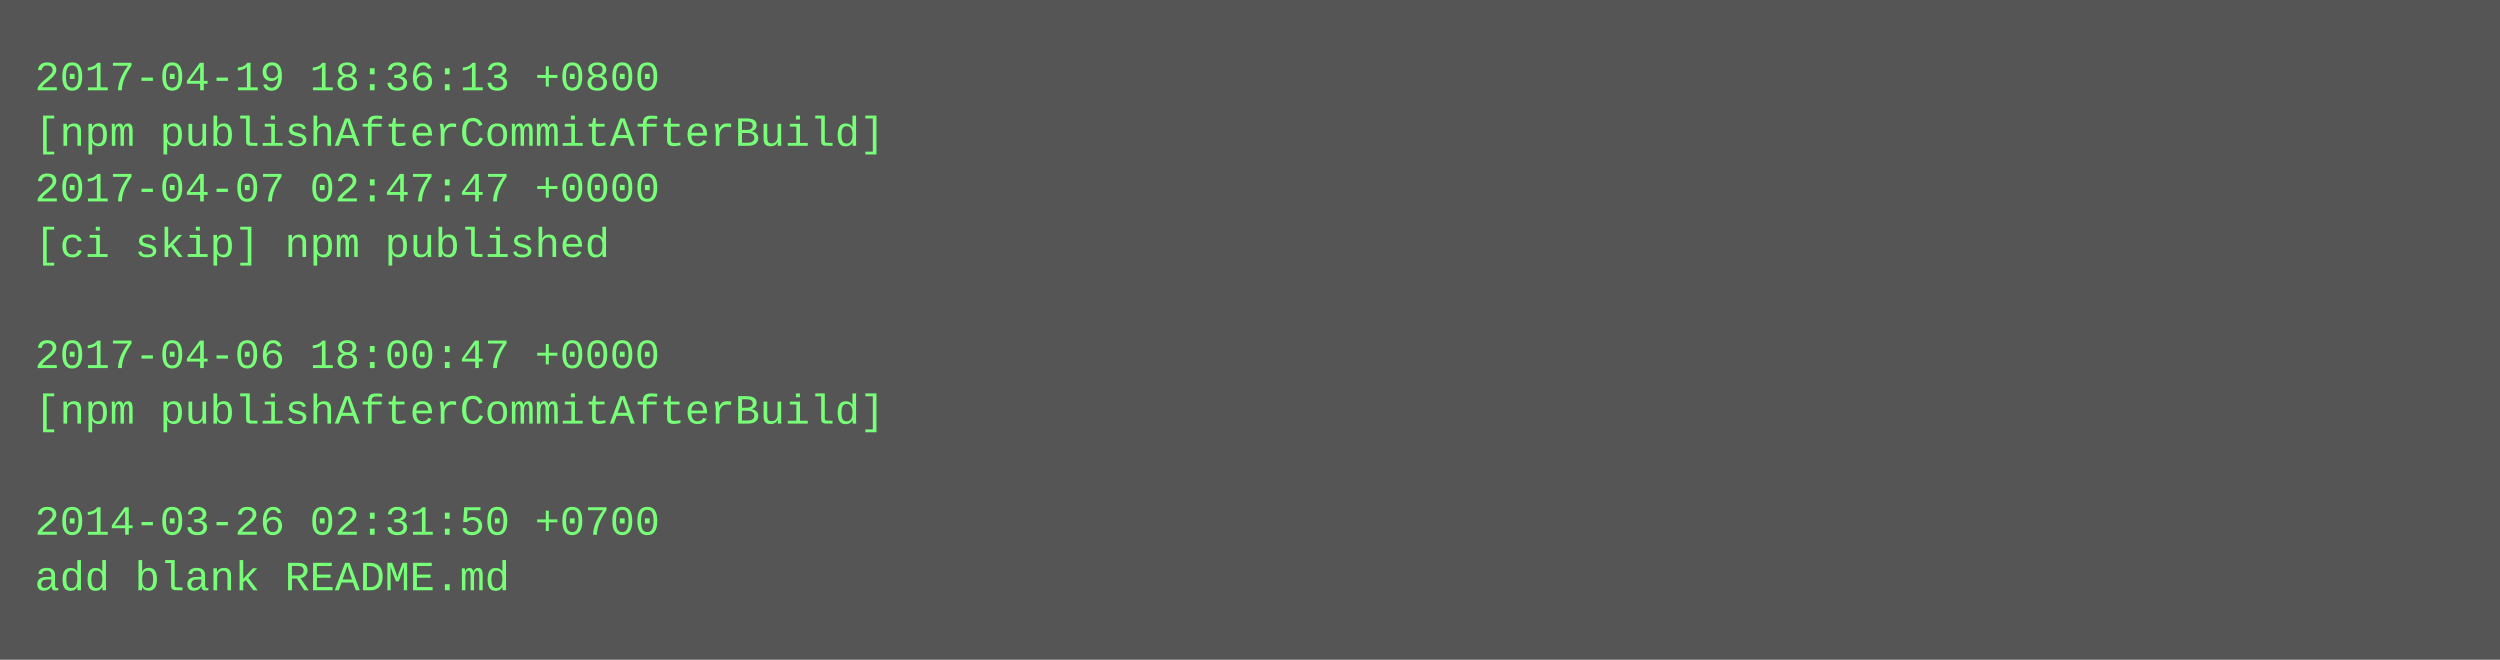
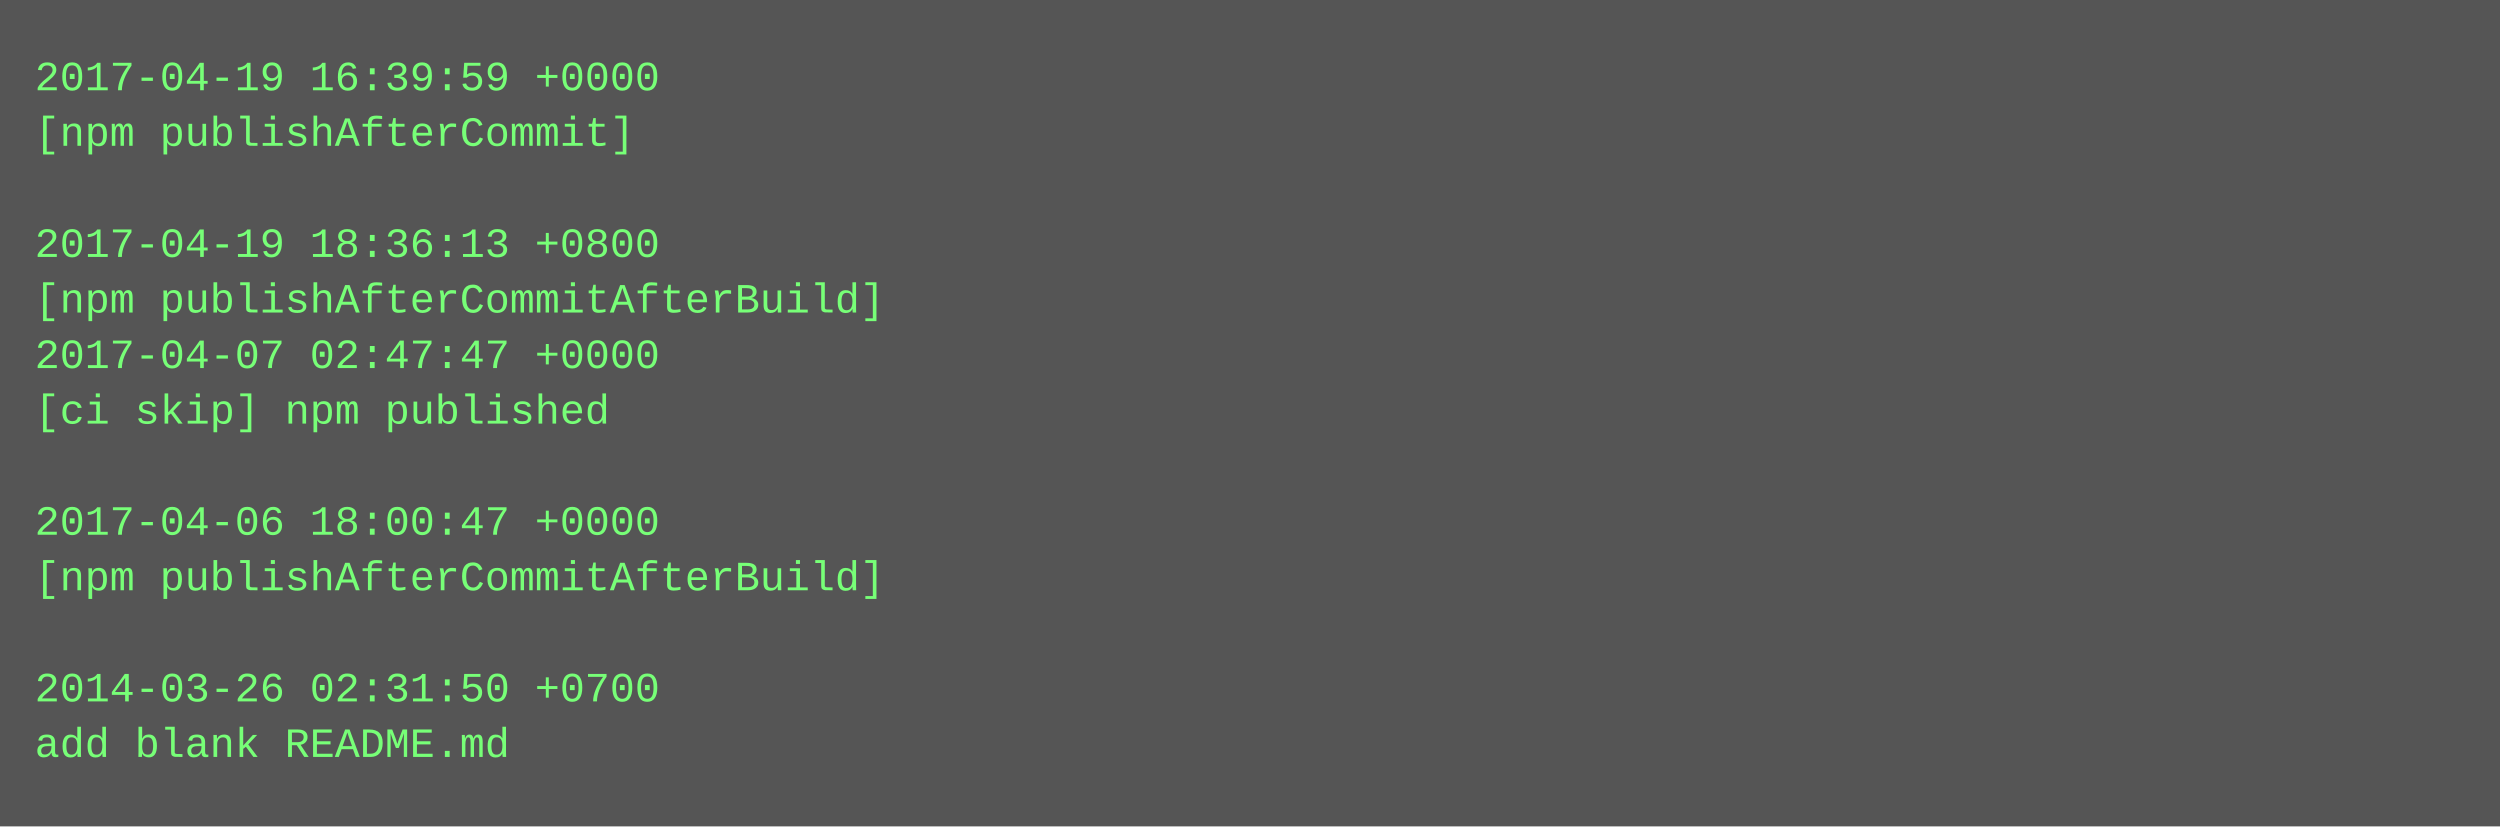
- <svg xmlns="http://www.w3.org/2000/svg" height="190" width="720">
-   <rect height="190" fill="#555" width="720" />
+ <svg xmlns="http://www.w3.org/2000/svg" height="238" width="720">
+   <rect height="238" fill="#555" width="720" />
  <text fill="#7f7" font-family="Courier New" font-size="12" xml:space="preserve">
-     <tspan x="10" y="26">2017-04-19 18:36:13 +0800</tspan>
-     <tspan x="10" y="42">[npm publishAfterCommitAfterBuild]</tspan>
-     <tspan x="10" y="58">2017-04-07 02:47:47 +0000</tspan>
-     <tspan x="10" y="74">[ci skip] npm published</tspan>
-     <tspan x="10" y="90" />
-     <tspan x="10" y="106">2017-04-06 18:00:47 +0000</tspan>
-     <tspan x="10" y="122">[npm publishAfterCommitAfterBuild]</tspan>
+     <tspan x="10" y="26">2017-04-19 16:39:59 +0000</tspan>
+     <tspan x="10" y="42">[npm publishAfterCommit]</tspan>
+     <tspan x="10" y="58" />
+     <tspan x="10" y="74">2017-04-19 18:36:13 +0800</tspan>
+     <tspan x="10" y="90">[npm publishAfterCommitAfterBuild]</tspan>
+     <tspan x="10" y="106">2017-04-07 02:47:47 +0000</tspan>
+     <tspan x="10" y="122">[ci skip] npm published</tspan>
    <tspan x="10" y="138" />
-     <tspan x="10" y="154">2014-03-26 02:31:50 +0700</tspan>
-     <tspan x="10" y="170">add blank README.md</tspan>
+     <tspan x="10" y="154">2017-04-06 18:00:47 +0000</tspan>
+     <tspan x="10" y="170">[npm publishAfterCommitAfterBuild]</tspan>
+     <tspan x="10" y="186" />
+     <tspan x="10" y="202">2014-03-26 02:31:50 +0700</tspan>
+     <tspan x="10" y="218">add blank README.md</tspan>
  </text>
</svg>
